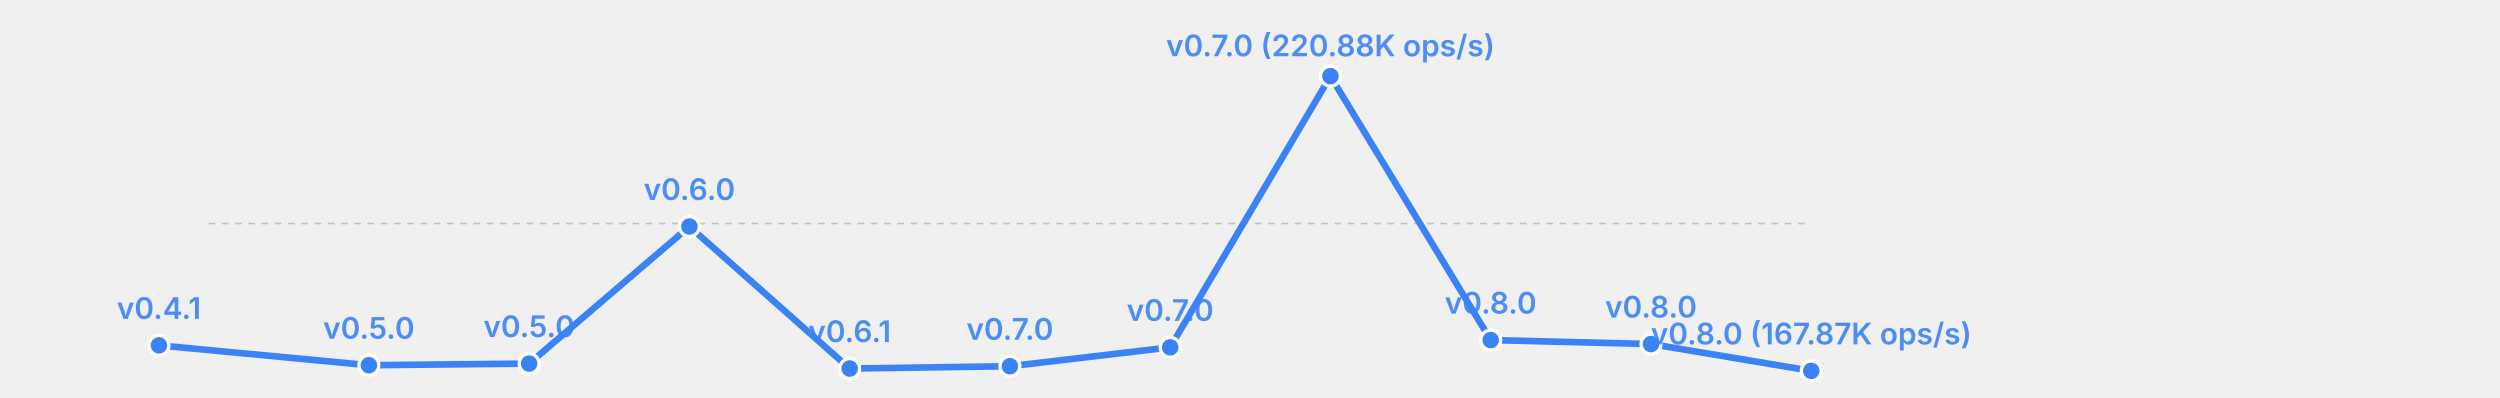
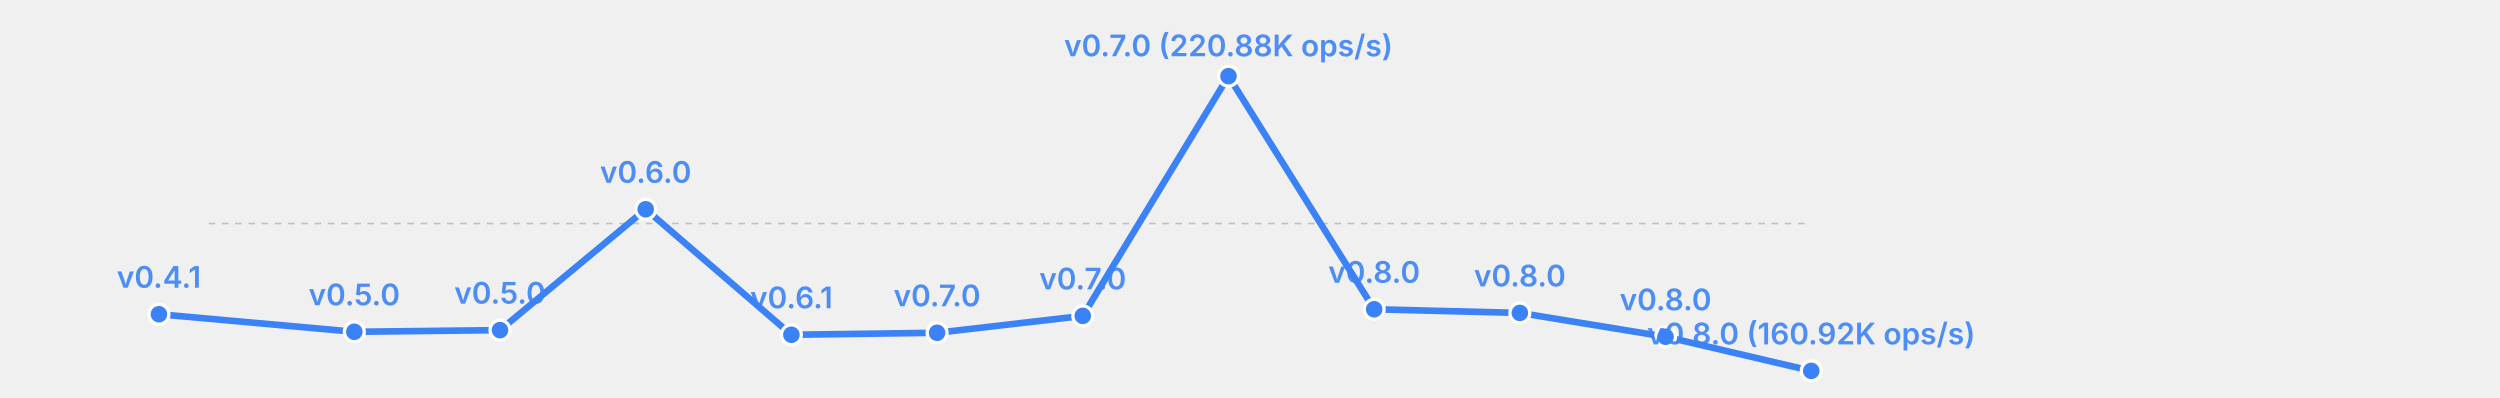
<svg xmlns="http://www.w3.org/2000/svg" width="755" height="120" viewBox="0 0 755 120">
  <rect width="755" height="120" fill="transparent" />
  <line x1="63" y1="67.5" x2="547" y2="67.5" stroke="currentColor" stroke-width="0.5" opacity="0.2" stroke-dasharray="2,2" />
-   <polyline fill="none" stroke="#3b82f6" stroke-width="2" points="48.0,104.3 111.4,110.3 159.8,109.8 208.2,68.4 256.6,111.3 305.0,110.6 353.4,104.9 401.8,23.0 450.2,102.7 498.6,103.9 547.0,112.0" stroke-linecap="round" stroke-linejoin="round" />
-   <circle cx="48.0" cy="104.3" r="3" fill="#3b82f6" stroke="white" stroke-width="1" />
-   <text x="48.0" y="96.3" font-size="9" fill="#3b82f6" text-anchor="middle" font-family="system-ui, -apple-system, sans-serif" font-weight="600" opacity="0.9">v0.4.1</text>
-   <circle cx="111.4" cy="110.3" r="3" fill="#3b82f6" stroke="white" stroke-width="1" />
-   <text x="111.4" y="102.3" font-size="9" fill="#3b82f6" text-anchor="middle" font-family="system-ui, -apple-system, sans-serif" font-weight="600" opacity="0.9">v0.5.0</text>
-   <circle cx="159.8" cy="109.8" r="3" fill="#3b82f6" stroke="white" stroke-width="1" />
-   <text x="159.8" y="101.8" font-size="9" fill="#3b82f6" text-anchor="middle" font-family="system-ui, -apple-system, sans-serif" font-weight="600" opacity="0.9">v0.5.0</text>
-   <circle cx="208.2" cy="68.4" r="3" fill="#3b82f6" stroke="white" stroke-width="1" />
-   <text x="208.2" y="60.4" font-size="9" fill="#3b82f6" text-anchor="middle" font-family="system-ui, -apple-system, sans-serif" font-weight="600" opacity="0.9">v0.6.0</text>
-   <circle cx="256.6" cy="111.3" r="3" fill="#3b82f6" stroke="white" stroke-width="1" />
-   <text x="256.6" y="103.3" font-size="9" fill="#3b82f6" text-anchor="middle" font-family="system-ui, -apple-system, sans-serif" font-weight="600" opacity="0.9">v0.6.1</text>
-   <circle cx="305.0" cy="110.6" r="3" fill="#3b82f6" stroke="white" stroke-width="1" />
-   <text x="305.0" y="102.6" font-size="9" fill="#3b82f6" text-anchor="middle" font-family="system-ui, -apple-system, sans-serif" font-weight="600" opacity="0.9">v0.7.0</text>
-   <circle cx="353.4" cy="104.9" r="3" fill="#3b82f6" stroke="white" stroke-width="1" />
-   <text x="353.4" y="96.9" font-size="9" fill="#3b82f6" text-anchor="middle" font-family="system-ui, -apple-system, sans-serif" font-weight="600" opacity="0.9">v0.7.0</text>
-   <circle cx="401.8" cy="23.0" r="3" fill="#3b82f6" stroke="white" stroke-width="1" />
-   <text x="401.8" y="17.0" font-size="9" fill="#3b82f6" text-anchor="middle" font-family="system-ui, -apple-system, sans-serif" font-weight="600" opacity="0.9">v0.7.0 (220.88K ops/s)</text>
-   <circle cx="450.2" cy="102.7" r="3" fill="#3b82f6" stroke="white" stroke-width="1" />
-   <text x="450.2" y="94.7" font-size="9" fill="#3b82f6" text-anchor="middle" font-family="system-ui, -apple-system, sans-serif" font-weight="600" opacity="0.9">v0.8.0</text>
-   <circle cx="498.6" cy="103.9" r="3" fill="#3b82f6" stroke="white" stroke-width="1" />
-   <text x="498.6" y="95.9" font-size="9" fill="#3b82f6" text-anchor="middle" font-family="system-ui, -apple-system, sans-serif" font-weight="600" opacity="0.9">v0.8.0</text>
+   <polyline fill="none" stroke="#3b82f6" stroke-width="2" points="48.0,94.9 107.0,100.2 151.0,99.7 195.0,63.2 239.0,101.1 283.0,100.5 327.0,95.4 371.0,23.0 415.0,93.4 459.0,94.5 503.0,101.7 547.0,112.0" stroke-linecap="round" stroke-linejoin="round" />
+   <circle cx="48.0" cy="94.9" r="3" fill="#3b82f6" stroke="white" stroke-width="1" />
+   <text x="48.0" y="86.9" font-size="9" fill="#3b82f6" text-anchor="middle" font-family="system-ui, -apple-system, sans-serif" font-weight="600" opacity="0.9">v0.4.1</text>
+   <circle cx="107.0" cy="100.2" r="3" fill="#3b82f6" stroke="white" stroke-width="1" />
+   <text x="107.0" y="92.2" font-size="9" fill="#3b82f6" text-anchor="middle" font-family="system-ui, -apple-system, sans-serif" font-weight="600" opacity="0.9">v0.5.0</text>
+   <circle cx="151.0" cy="99.7" r="3" fill="#3b82f6" stroke="white" stroke-width="1" />
+   <text x="151.0" y="91.7" font-size="9" fill="#3b82f6" text-anchor="middle" font-family="system-ui, -apple-system, sans-serif" font-weight="600" opacity="0.9">v0.5.0</text>
+   <circle cx="195.0" cy="63.2" r="3" fill="#3b82f6" stroke="white" stroke-width="1" />
+   <text x="195.0" y="55.2" font-size="9" fill="#3b82f6" text-anchor="middle" font-family="system-ui, -apple-system, sans-serif" font-weight="600" opacity="0.9">v0.6.0</text>
+   <circle cx="239.0" cy="101.1" r="3" fill="#3b82f6" stroke="white" stroke-width="1" />
+   <text x="239.0" y="93.1" font-size="9" fill="#3b82f6" text-anchor="middle" font-family="system-ui, -apple-system, sans-serif" font-weight="600" opacity="0.9">v0.6.1</text>
+   <circle cx="283.0" cy="100.5" r="3" fill="#3b82f6" stroke="white" stroke-width="1" />
+   <text x="283.0" y="92.5" font-size="9" fill="#3b82f6" text-anchor="middle" font-family="system-ui, -apple-system, sans-serif" font-weight="600" opacity="0.9">v0.7.0</text>
+   <circle cx="327.0" cy="95.4" r="3" fill="#3b82f6" stroke="white" stroke-width="1" />
+   <text x="327.0" y="87.4" font-size="9" fill="#3b82f6" text-anchor="middle" font-family="system-ui, -apple-system, sans-serif" font-weight="600" opacity="0.9">v0.7.0</text>
+   <circle cx="371.0" cy="23.0" r="3" fill="#3b82f6" stroke="white" stroke-width="1" />
+   <text x="371.0" y="17.0" font-size="9" fill="#3b82f6" text-anchor="middle" font-family="system-ui, -apple-system, sans-serif" font-weight="600" opacity="0.9">v0.7.0 (220.88K ops/s)</text>
+   <circle cx="415.0" cy="93.4" r="3" fill="#3b82f6" stroke="white" stroke-width="1" />
+   <text x="415.0" y="85.4" font-size="9" fill="#3b82f6" text-anchor="middle" font-family="system-ui, -apple-system, sans-serif" font-weight="600" opacity="0.9">v0.8.0</text>
+   <circle cx="459.0" cy="94.5" r="3" fill="#3b82f6" stroke="white" stroke-width="1" />
+   <text x="459.0" y="86.5" font-size="9" fill="#3b82f6" text-anchor="middle" font-family="system-ui, -apple-system, sans-serif" font-weight="600" opacity="0.9">v0.8.0</text>
+   <circle cx="503.0" cy="101.7" r="3" fill="#3b82f6" stroke="white" stroke-width="1" />
+   <text x="503.0" y="93.7" font-size="9" fill="#3b82f6" text-anchor="middle" font-family="system-ui, -apple-system, sans-serif" font-weight="600" opacity="0.9">v0.8.0</text>
  <circle cx="547.0" cy="112.0" r="3" fill="#3b82f6" stroke="white" stroke-width="1" />
-   <text x="547.0" y="104.0" font-size="9" fill="#3b82f6" text-anchor="middle" font-family="system-ui, -apple-system, sans-serif" font-weight="600" opacity="0.9">v0.8.0 (167.87K ops/s)</text>
+   <text x="547.0" y="104.0" font-size="9" fill="#3b82f6" text-anchor="middle" font-family="system-ui, -apple-system, sans-serif" font-weight="600" opacity="0.9">v0.8.0 (160.92K ops/s)</text>
</svg>
